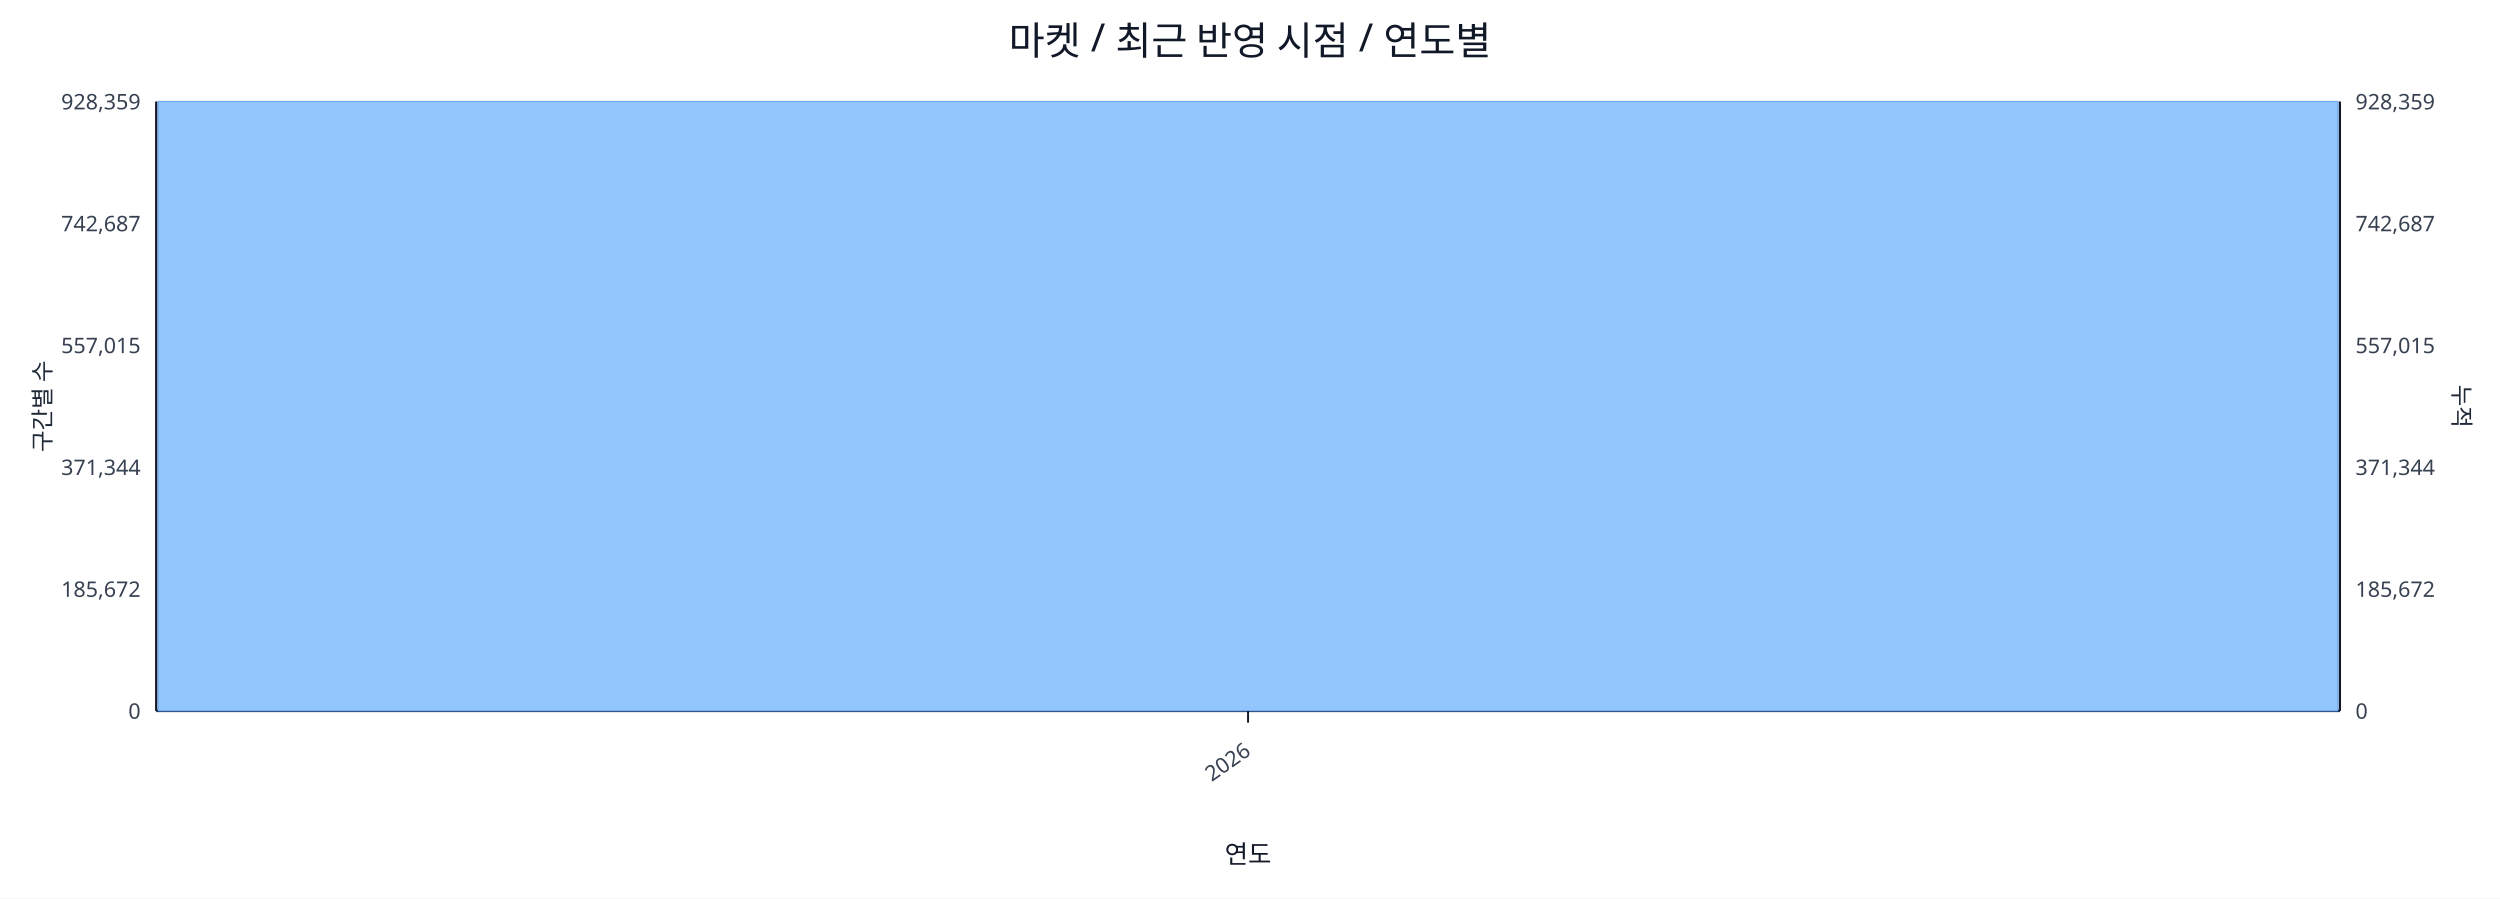
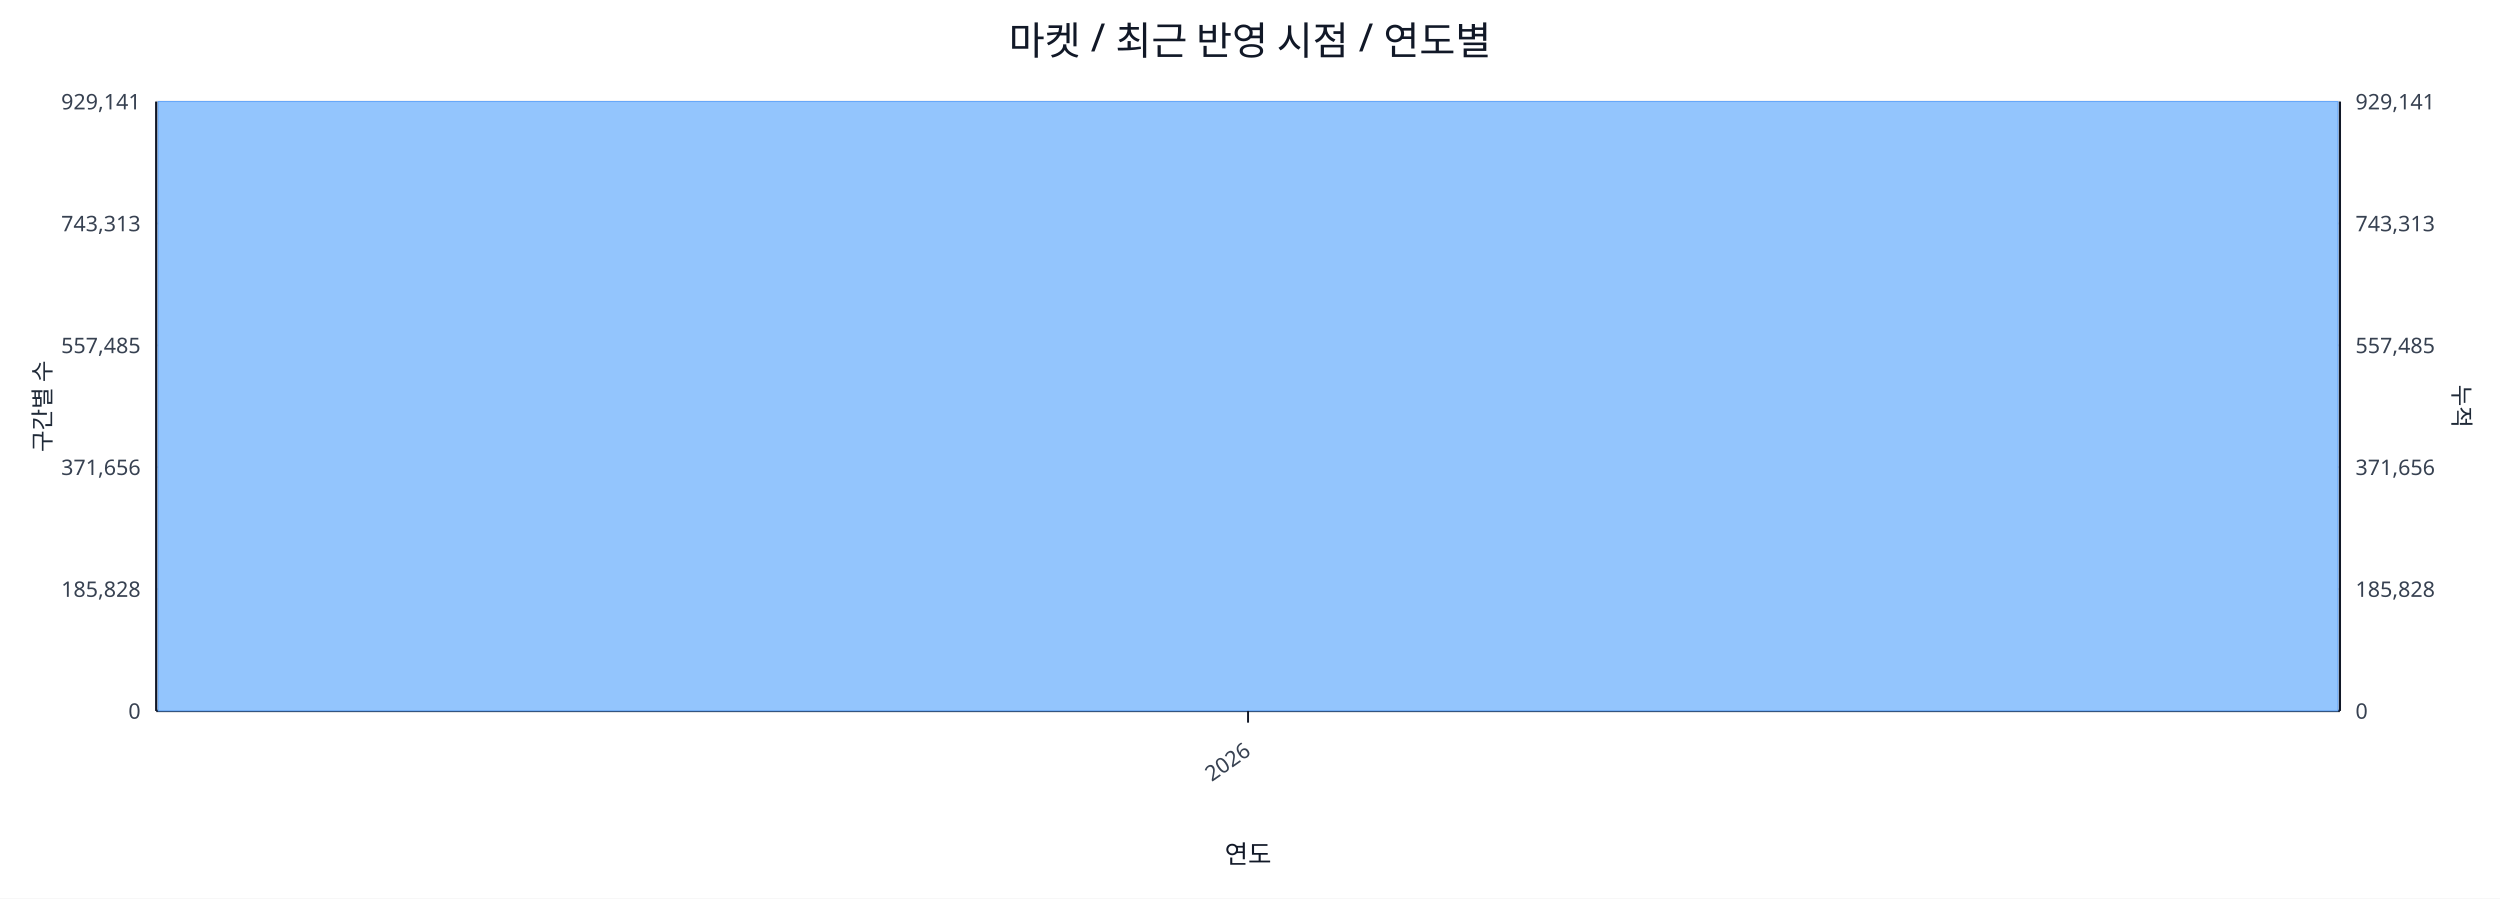
<svg xmlns="http://www.w3.org/2000/svg" width="1280" height="460" viewBox="0 0 1280 460">
  <rect x="0" y="0" width="100%" height="100%" fill="#ffffff" />
  <text x="640.0" y="28" font-size="20" text-anchor="middle" font-family="sans-serif" fill="#111827">마켓 / 최근 반영 시점 / 연도별</text>
  <line x1="80.0" y1="52.0" x2="1198.0" y2="52.0" stroke="#e5e7eb" stroke-width="1" />
-   <text x="72.0" y="56.0" font-size="11" text-anchor="end" font-family="sans-serif" fill="#374151">928,359</text>
-   <text x="1206.0" y="56.0" font-size="11" text-anchor="start" font-family="sans-serif" fill="#374151">928,359</text>
+   <text x="72.0" y="56.0" font-size="11" text-anchor="end" font-family="sans-serif" fill="#374151">929,141</text>
+   <text x="1206.0" y="56.0" font-size="11" text-anchor="start" font-family="sans-serif" fill="#374151">929,141</text>
  <line x1="80.0" y1="114.4" x2="1198.0" y2="114.4" stroke="#e5e7eb" stroke-width="1" />
-   <text x="72.0" y="118.4" font-size="11" text-anchor="end" font-family="sans-serif" fill="#374151">742,687</text>
-   <text x="1206.0" y="118.4" font-size="11" text-anchor="start" font-family="sans-serif" fill="#374151">742,687</text>
+   <text x="72.0" y="118.4" font-size="11" text-anchor="end" font-family="sans-serif" fill="#374151">743,313</text>
+   <text x="1206.0" y="118.4" font-size="11" text-anchor="start" font-family="sans-serif" fill="#374151">743,313</text>
  <line x1="80.0" y1="176.8" x2="1198.0" y2="176.8" stroke="#e5e7eb" stroke-width="1" />
-   <text x="72.0" y="180.8" font-size="11" text-anchor="end" font-family="sans-serif" fill="#374151">557,015</text>
-   <text x="1206.0" y="180.8" font-size="11" text-anchor="start" font-family="sans-serif" fill="#374151">557,015</text>
+   <text x="72.0" y="180.8" font-size="11" text-anchor="end" font-family="sans-serif" fill="#374151">557,485</text>
+   <text x="1206.0" y="180.8" font-size="11" text-anchor="start" font-family="sans-serif" fill="#374151">557,485</text>
  <line x1="80.0" y1="239.2" x2="1198.0" y2="239.2" stroke="#e5e7eb" stroke-width="1" />
-   <text x="72.0" y="243.2" font-size="11" text-anchor="end" font-family="sans-serif" fill="#374151">371,344</text>
-   <text x="1206.0" y="243.2" font-size="11" text-anchor="start" font-family="sans-serif" fill="#374151">371,344</text>
+   <text x="72.0" y="243.2" font-size="11" text-anchor="end" font-family="sans-serif" fill="#374151">371,656</text>
+   <text x="1206.0" y="243.2" font-size="11" text-anchor="start" font-family="sans-serif" fill="#374151">371,656</text>
  <line x1="80.0" y1="301.6" x2="1198.0" y2="301.6" stroke="#e5e7eb" stroke-width="1" />
-   <text x="72.0" y="305.6" font-size="11" text-anchor="end" font-family="sans-serif" fill="#374151">185,672</text>
-   <text x="1206.0" y="305.6" font-size="11" text-anchor="start" font-family="sans-serif" fill="#374151">185,672</text>
+   <text x="72.0" y="305.6" font-size="11" text-anchor="end" font-family="sans-serif" fill="#374151">185,828</text>
+   <text x="1206.0" y="305.6" font-size="11" text-anchor="start" font-family="sans-serif" fill="#374151">185,828</text>
  <line x1="80.0" y1="364.0" x2="1198.0" y2="364.0" stroke="#e5e7eb" stroke-width="1" />
  <text x="72.0" y="368.0" font-size="11" text-anchor="end" font-family="sans-serif" fill="#374151">0</text>
  <text x="1206.0" y="368.0" font-size="11" text-anchor="start" font-family="sans-serif" fill="#374151">0</text>
  <line x1="80.0" y1="364.0" x2="1198.0" y2="364.0" stroke="#111827" stroke-width="1.2" />
  <line x1="80.0" y1="52.0" x2="80.0" y2="364.0" stroke="#111827" stroke-width="1.2" />
  <line x1="1198.0" y1="52.0" x2="1198.0" y2="364.0" stroke="#111827" stroke-width="1.2" />
  <rect x="81.0" y="52.0" width="1116.0" height="312.0" fill="#93c5fd" stroke="#60a5fa" stroke-width="0.5" />
  <polyline fill="none" stroke="#ef4444" stroke-width="2" points="639.0,52.0" />
  <line x1="639.0" y1="364.0" x2="639.0" y2="370.0" stroke="#111827" stroke-width="1" />
  <text x="641.0" y="386.0" font-size="11" text-anchor="end" transform="rotate(-35 641.0 386.0)" font-family="sans-serif" fill="#374151">2026</text>
  <text x="26" y="208.0" font-size="12" transform="rotate(-90 26 208.0)" text-anchor="middle" font-family="sans-serif" fill="#1f2937">구간별 수</text>
  <text x="1256.0" y="208.0" font-size="12" transform="rotate(90 1256.0 208.0)" text-anchor="middle" font-family="sans-serif" fill="#1f2937">누적</text>
  <text x="639.0" y="442.0" font-size="13" text-anchor="middle" font-family="sans-serif" fill="#111827">연도</text>
</svg>
